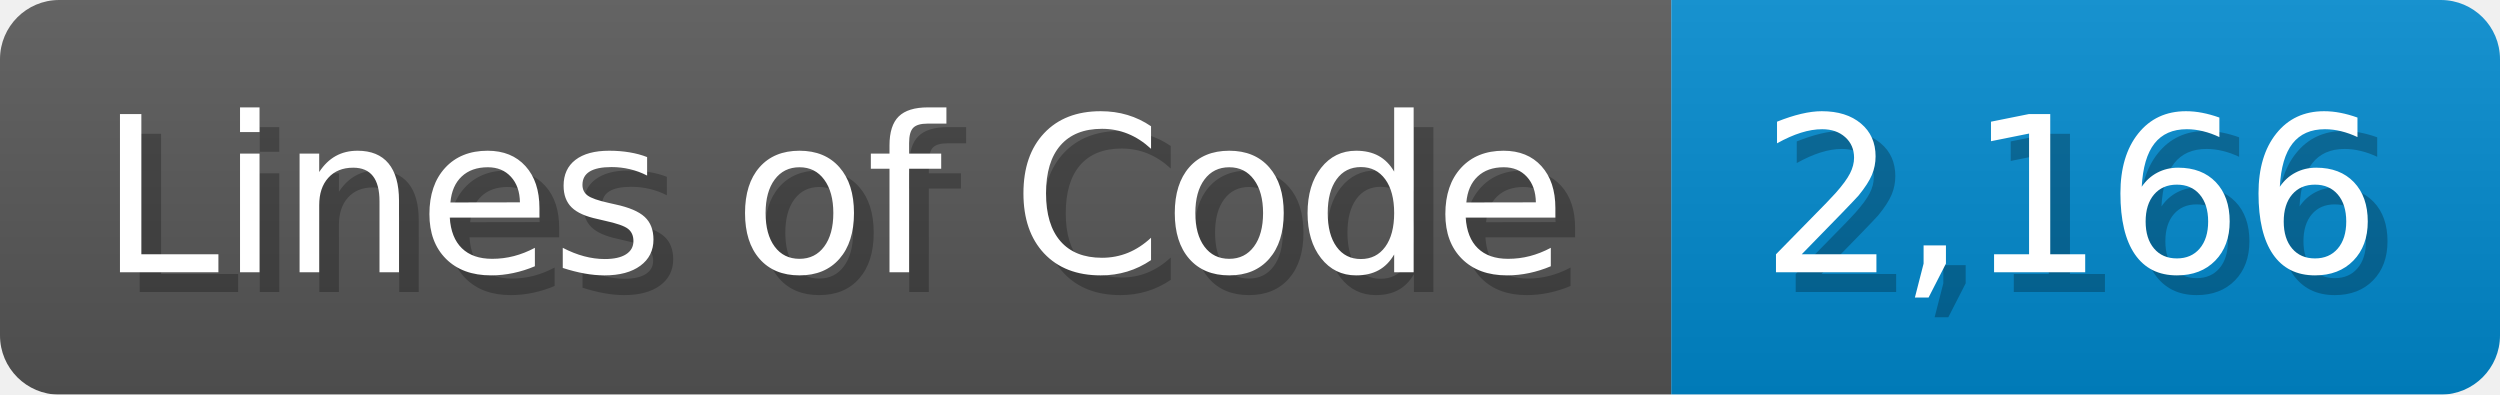
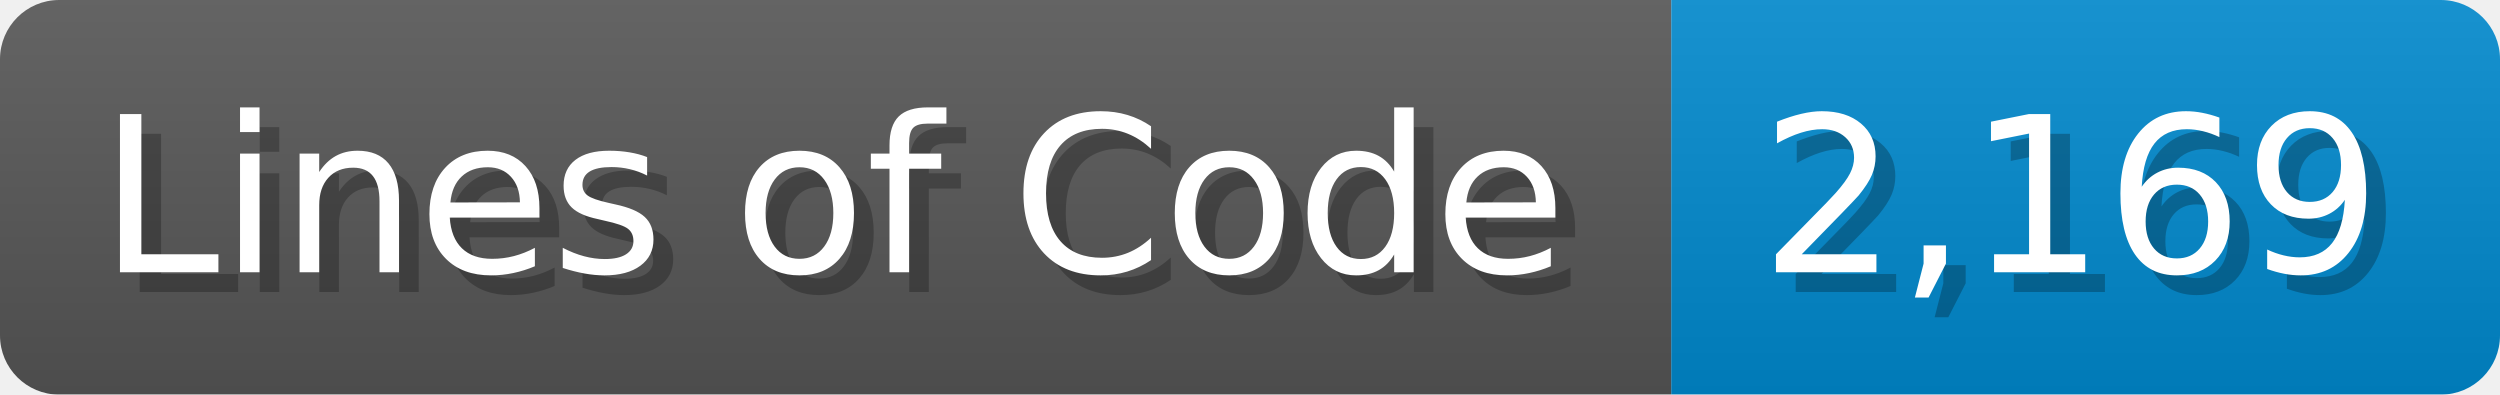
<svg xmlns="http://www.w3.org/2000/svg" width="126.7" height="20" viewBox="0 0 1267 200">
  <linearGradient id="a" x2="0" y2="100%">
    <stop offset="0" stop-opacity=".1" stop-color="#EEE" />
    <stop offset="1" stop-opacity=".1" />
  </linearGradient>
  <mask id="m">
    <rect width="1267" height="200" rx="30" fill="#FFF" />
  </mask>
  <g mask="url(#m)">
    <rect width="847" height="200" fill="#555" />
    <rect width="420" height="200" fill="#08C" x="847" />
    <rect width="1267" height="200" fill="url(#a)" />
  </g>
  <g fill="#fff" text-anchor="start" font-family="Verdana,DejaVu Sans,sans-serif" font-size="110">
    <text x="60" y="148" textLength="747" fill="#000" opacity="0.25">Lines of Code</text>
    <text x="50" y="138" textLength="747">Lines of Code</text>
-     <text x="902" y="148" textLength="320" fill="#000" opacity="0.25">2,166</text>
-     <text x="892" y="138" textLength="320">2,166</text>
+     <text x="902" y="148" textLength="320" fill="#000" opacity="0.25">2,169</text>
+     <text x="892" y="138" textLength="320">2,169</text>
  </g>
</svg>
